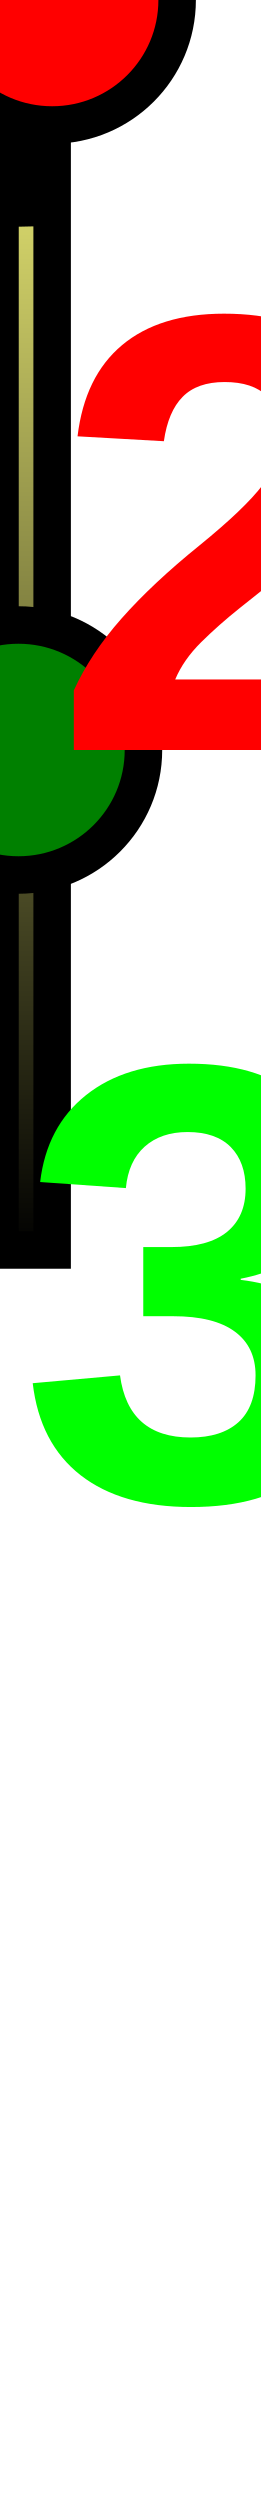
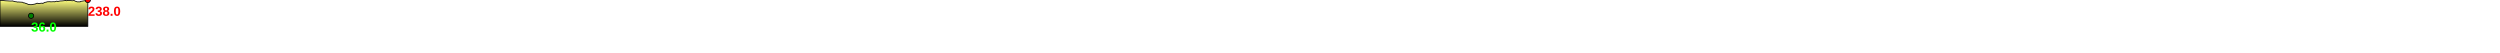
- <svg xmlns="http://www.w3.org/2000/svg" baseProfile="full" height="200px" version="1.1" width="20.857px">
+ <svg xmlns="http://www.w3.org/2000/svg" baseProfile="full" height="200px" version="1.1" width="9500px">
  <defs>
    <linearGradient id="my-gradient" x1="0" x2="0" y1="0" y2="1">
      <stop offset="0.0" stop-color="#ffff7f" stop-opacity="1" />
      <stop offset="0.2" stop-color="#cccc66" stop-opacity="1" />
      <stop offset="1.0" stop-color="#000000" stop-opacity="1" />
    </linearGradient>
  </defs>
-   <path d="M 0 1.0 L 0.265 3.0 L 0.265 3.0 L 0.521 4.0 L 0.596 3.5 L 0.606 4.0 L 0.615 4.5 L 0.626 4.5 L 0.634 4.5 L 0.642 4.5 L 0.65 4.5 L 0.662 5.0 L 0.678 5.5 L 0.724 6.5 L 0.755 6.5 L 0.784 7.0 L 0.816 7.5 L 0.841 8.0 L 0.862 7.5 L 1.069 8.5 L 1.083 9.0 L 1.095 9.5 L 1.106 10.5 L 1.116 11.0 L 1.127 11.0 L 1.137 11.0 L 1.147 11.0 L 1.155 11.0 L 1.165 11.0 L 1.179 11.5 L 1.186 12.0 L 1.197 12.0 L 1.207 12.5 L 1.299 15.0 L 1.314 15.5 L 1.326 16.0 L 1.336 16.5 L 1.349 17.0 L 1.362 17.0 L 1.476 18.0 L 1.683 15.0 L 1.717 13.5 L 1.749 12.5 L 1.785 12.5 L 1.794 12.5 L 1.803 13.0 L 1.812 13.5 L 1.822 13.5 L 1.985 12.0 L 1.997 12.0 L 2.009 12.5 L 2.021 12.5 L 2.033 13.0 L 2.045 12.5 L 2.059 12.0 L 2.071 11.5 L 2.082 11.0 L 2.096 10.5 L 2.11 10.0 L 2.127 9.5 L 2.149 8.5 L 2.164 8.5 L 2.183 8.5 L 2.203 8.0 L 2.232 7.0 L 2.358 6.5 L 2.368 6.5 L 2.375 6.5 L 2.382 6.5 L 2.39 6.5 L 2.4 7.0 L 2.408 7.0 L 2.413 7.0 L 2.423 7.0 L 2.433 7.0 L 2.555 6.5 L 2.572 6.5 L 2.58 6.5 L 2.587 6.5 L 2.596 7.0 L 2.604 7.0 L 2.619 6.5 L 2.684 4.5 L 2.699 4.5 L 2.709 4.5 L 2.718 5.0 L 2.73 5.0 L 2.739 5.5 L 2.75 5.5 L 2.761 5.5 L 2.774 5.0 L 2.888 3.5 L 2.908 3.5 L 2.921 3.5 L 2.934 3.5 L 2.948 3.5 L 3.066 2.5 L 3.083 2.0 L 3.093 2.0 L 3.103 2.0 L 3.114 1.5 L 3.125 2.0 L 3.135 2.5 L 3.147 3.0 L 3.219 1.5 L 3.31 2.0 L 3.457 3.0 L 3.506 2.0 L 3.516 2.0 L 3.523 2.0 L 3.531 2.5 L 3.538 3.0 L 3.546 3.5 L 3.646 6.5 L 3.66 7.0 L 3.725 7.0 L 3.735 7.0 L 3.745 7.0 L 3.756 7.0 L 3.765 7.0 L 3.779 7.0 L 3.79 7.0 L 3.8 7.0 L 3.809 7.0 L 3.819 6.5 L 3.83 5.5 L 3.841 5.0 L 3.851 5.0 L 3.978 3.5 L 4.002 3.0 L 4.013 3.0 L 4.026 3.0 L 4.041 3.5 L 4.054 3.5 L 4.067 3.0 L 4.079 2.5 L 4.092 2.0 L 4.108 0.5 L 4.123 0.5 L 4.139 0.0 L 4.156 0.0 L 4.171 0.0 L 4.171 100 L 0.0 100 L 0.0 2.0" fill="url(#my-gradient)" stroke="black" stroke-width="3" />
-   <circle cx="4.171" cy="0" fill="red" r="10" stroke="black" stroke-width="3" />
-   <circle cx="1.476" cy="60" fill="green" r="10" stroke="black" stroke-width="3" />
-   <text fill="#ff0000" font-family="Arial" font-size="50px" font-weight="bold" stroke="none" x="4.171" y="60">238.0</text>
-   <text fill="#00ff00" font-family="Arial" font-size="50px" font-weight="bold" stroke="none" x="1.476" y="120">36.0</text>
-   <text fill="#00ff00" font-family="Arial" font-size="50px" font-weight="bold" stroke="none" x="100" y="120">4.2</text>
+   <path d="M 0 1.0 L 21.206 3.0 L 21.206 3.0 L 41.659 4.0 L 47.653 3.5 L 48.482 4.0 L 49.237 4.5 L 50.041 4.5 L 50.74 4.5 L 51.363 4.5 L 52.037 4.5 L 52.935 5.0 L 54.249 5.5 L 57.91 6.5 L 60.394 6.5 L 62.729 7.0 L 65.251 7.5 L 67.292 8.0 L 68.924 7.5 L 85.552 8.5 L 86.628 9.0 L 87.577 9.5 L 88.501 10.5 L 89.294 11.0 L 90.161 11.0 L 90.969 11.0 L 91.763 11.0 L 92.411 11.0 L 93.231 11.0 L 94.286 11.5 L 94.874 12.0 L 95.723 12.0 L 96.552 12.5 L 103.904 15.0 L 105.141 15.5 L 106.069 16.0 L 106.89 16.5 L 107.934 17.0 L 108.924 17.0 L 118.119 18.0 L 134.63 15.0 L 137.321 13.5 L 139.883 12.5 L 142.817 12.5 L 143.552 12.5 L 144.246 13.0 L 144.961 13.5 L 145.789 13.5 L 158.802 12.0 L 159.765 12.0 L 160.696 12.5 L 161.655 12.5 L 162.618 13.0 L 163.622 12.5 L 164.682 12.0 L 165.679 11.5 L 166.583 11.0 L 167.688 10.5 L 168.781 10.0 L 170.175 9.5 L 171.896 8.5 L 173.15 8.5 L 174.643 8.5 L 176.269 8.0 L 178.585 7.0 L 188.633 6.5 L 189.412 6.5 L 189.974 6.5 L 190.563 6.5 L 191.174 6.5 L 191.961 7.0 L 192.615 7.0 L 193.067 7.0 L 193.824 7.0 L 194.678 7.0 L 204.361 6.5 L 205.724 6.5 L 206.364 6.5 L 206.962 6.5 L 207.646 7.0 L 208.319 7.0 L 209.551 6.5 L 214.754 4.5 L 215.901 4.5 L 216.717 4.5 L 217.451 5.0 L 218.394 5.0 L 219.126 5.5 L 219.99 5.5 L 220.915 5.5 L 221.936 5.0 L 231.038 3.5 L 232.639 3.5 L 233.65 3.5 L 234.729 3.5 L 235.817 3.5 L 245.316 2.5 L 246.624 2.0 L 247.476 2.0 L 248.268 2.0 L 249.112 1.5 L 249.976 2.0 L 250.811 2.5 L 251.75 3.0 L 257.494 1.5 L 264.781 2.0 L 276.576 3.0 L 280.516 2.0 L 281.259 2.0 L 281.866 2.0 L 282.443 2.5 L 283.021 3.0 L 283.695 3.5 L 291.642 6.5 L 292.835 7.0 L 298.015 7.0 L 298.816 7.0 L 299.582 7.0 L 300.45 7.0 L 301.198 7.0 L 302.296 7.0 L 303.194 7.0 L 304.031 7.0 L 304.702 7.0 L 305.55 6.5 L 306.392 5.5 L 307.26 5.0 L 308.042 5.0 L 318.212 3.5 L 320.188 3.0 L 321.026 3.0 L 322.08 3.0 L 323.263 3.5 L 324.354 3.5 L 325.344 3.0 L 326.322 2.5 L 327.334 2.0 L 328.648 0.5 L 329.873 0.5 L 331.126 0.0 L 332.451 0.0 L 333.715 0.0 L 333.715 100 L 0.0 100 L 0.0 2.0" fill="url(#my-gradient)" stroke="black" stroke-width="3" />
+   <circle cx="333.715" cy="0" fill="red" r="10" stroke="black" stroke-width="3" />
+   <circle cx="118.119" cy="60" fill="green" r="10" stroke="black" stroke-width="3" />
+   <text fill="#ff0000" font-family="Arial" font-size="50px" font-weight="bold" stroke="none" x="333.715" y="60">238.0</text>
+   <text fill="#00ff00" font-family="Arial" font-size="50px" font-weight="bold" stroke="none" x="118.119" y="120">36.0</text>
</svg>
